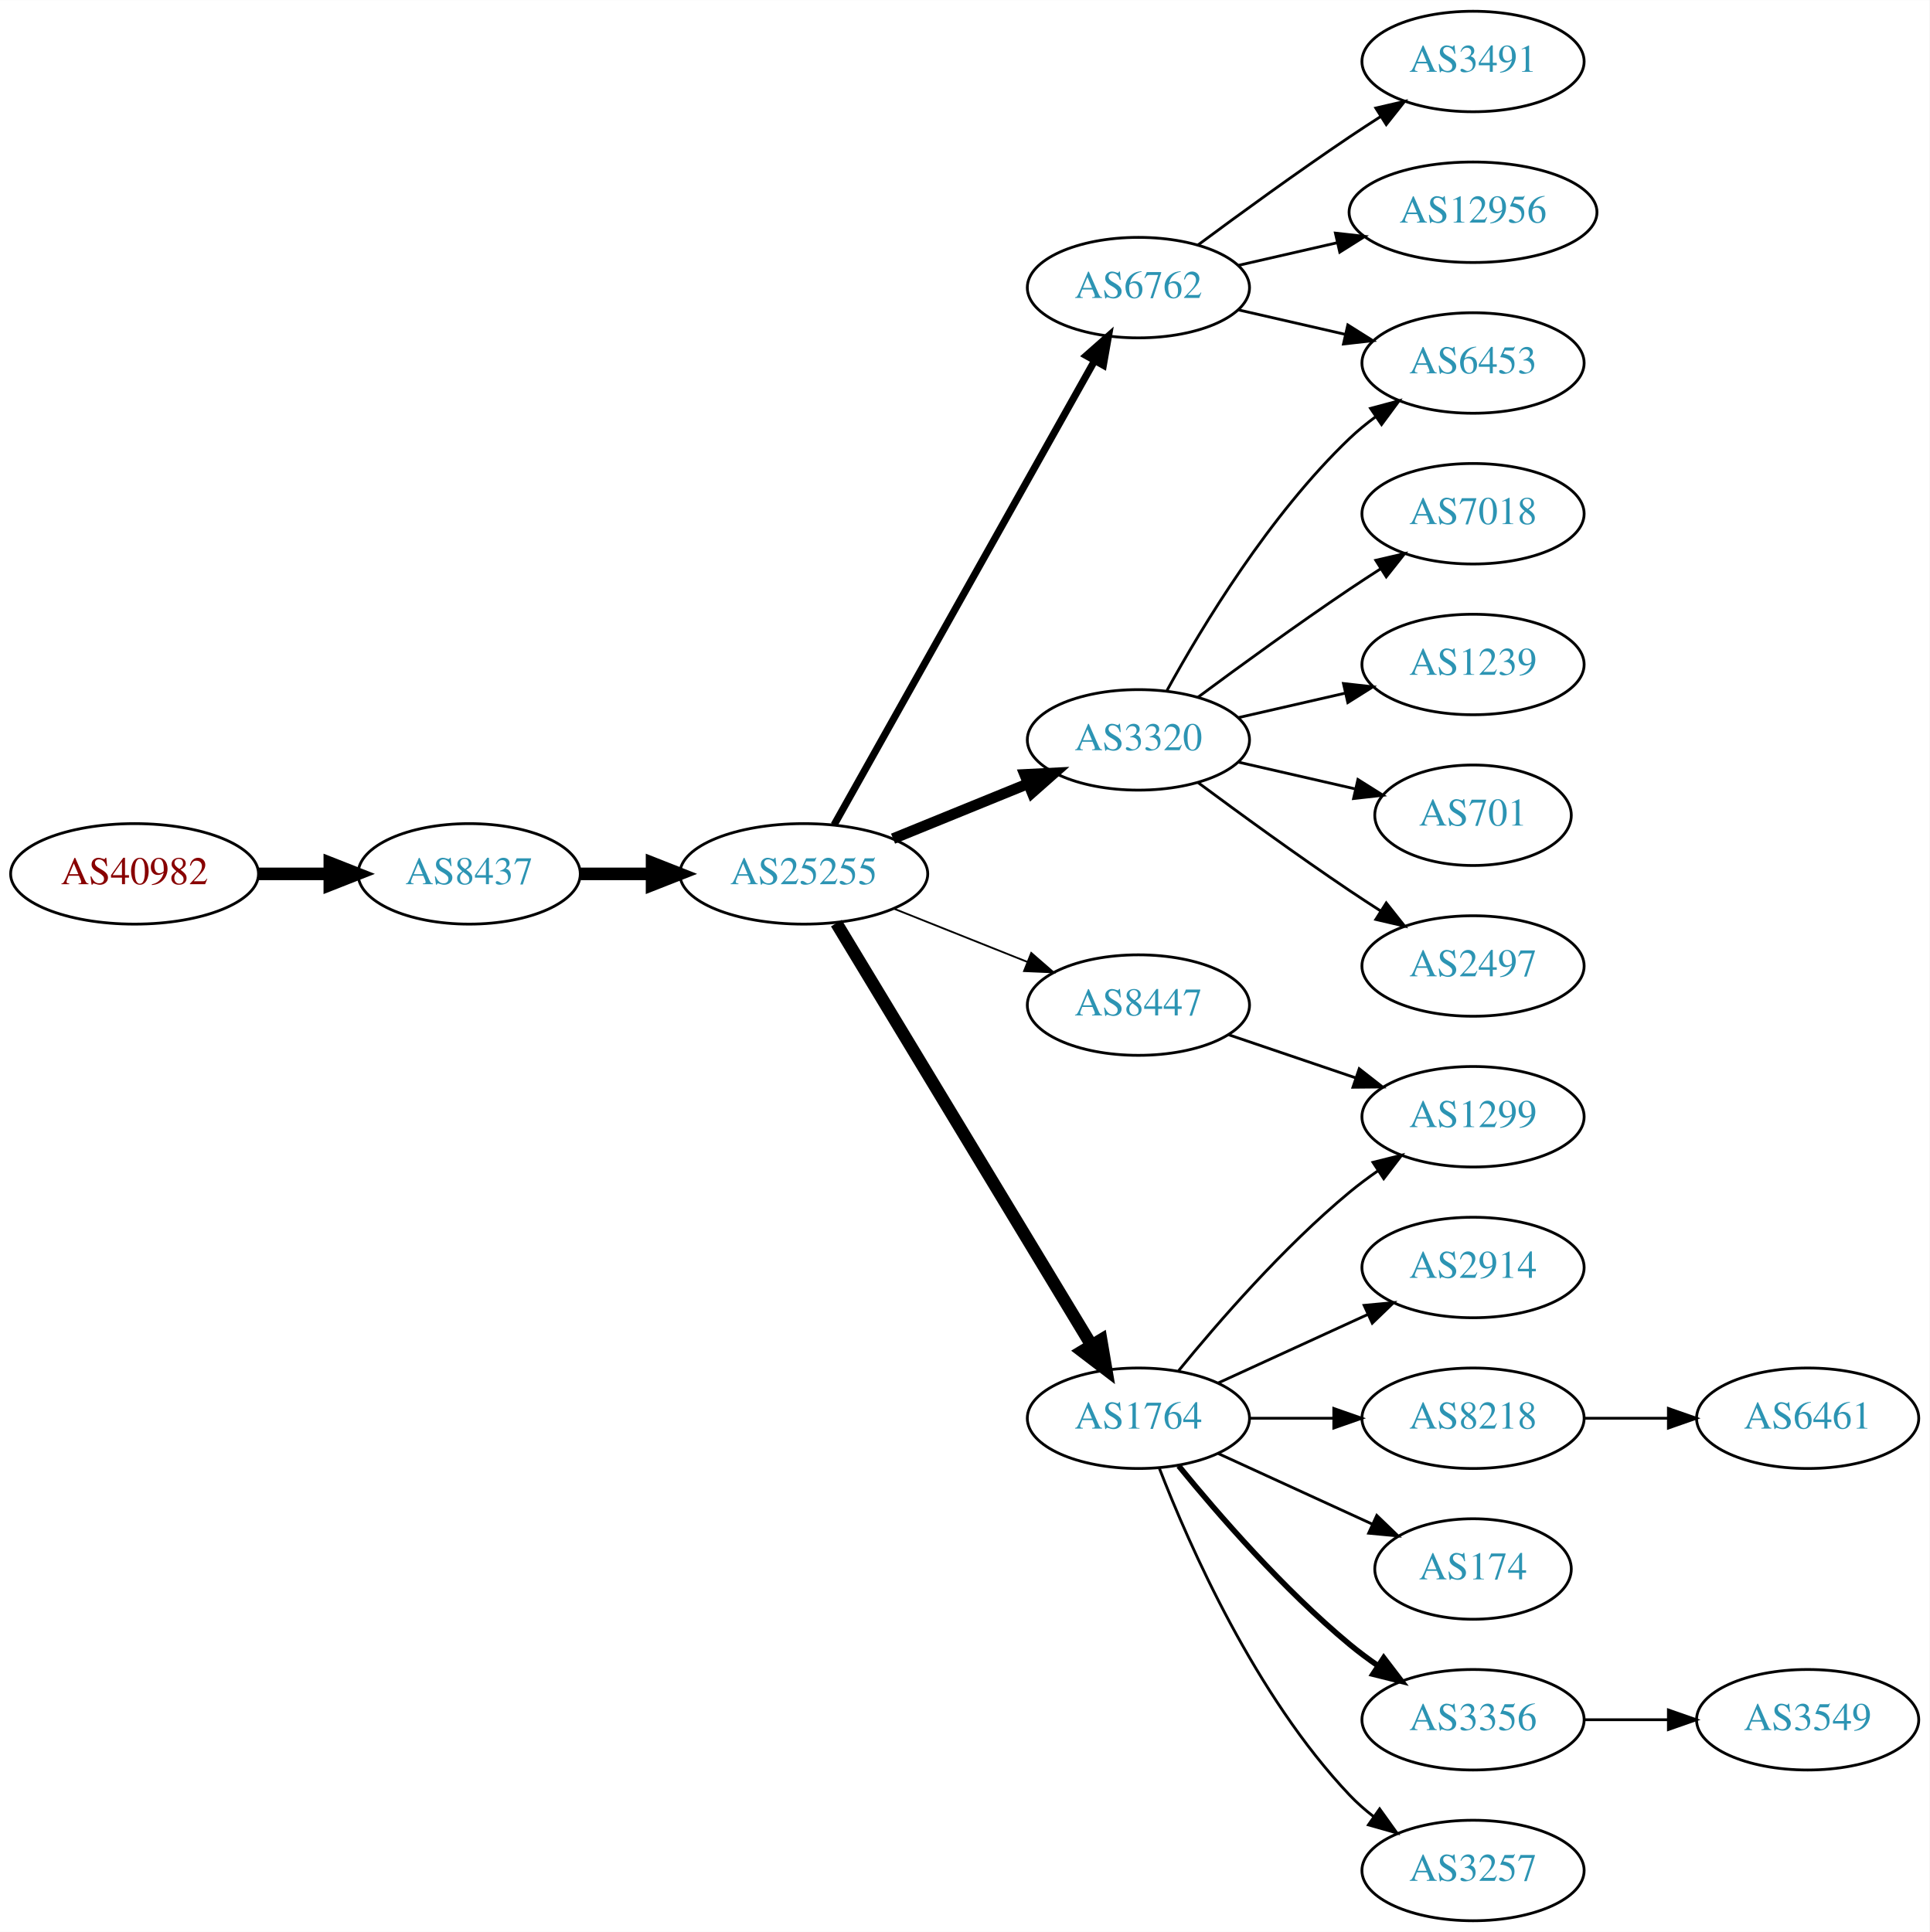
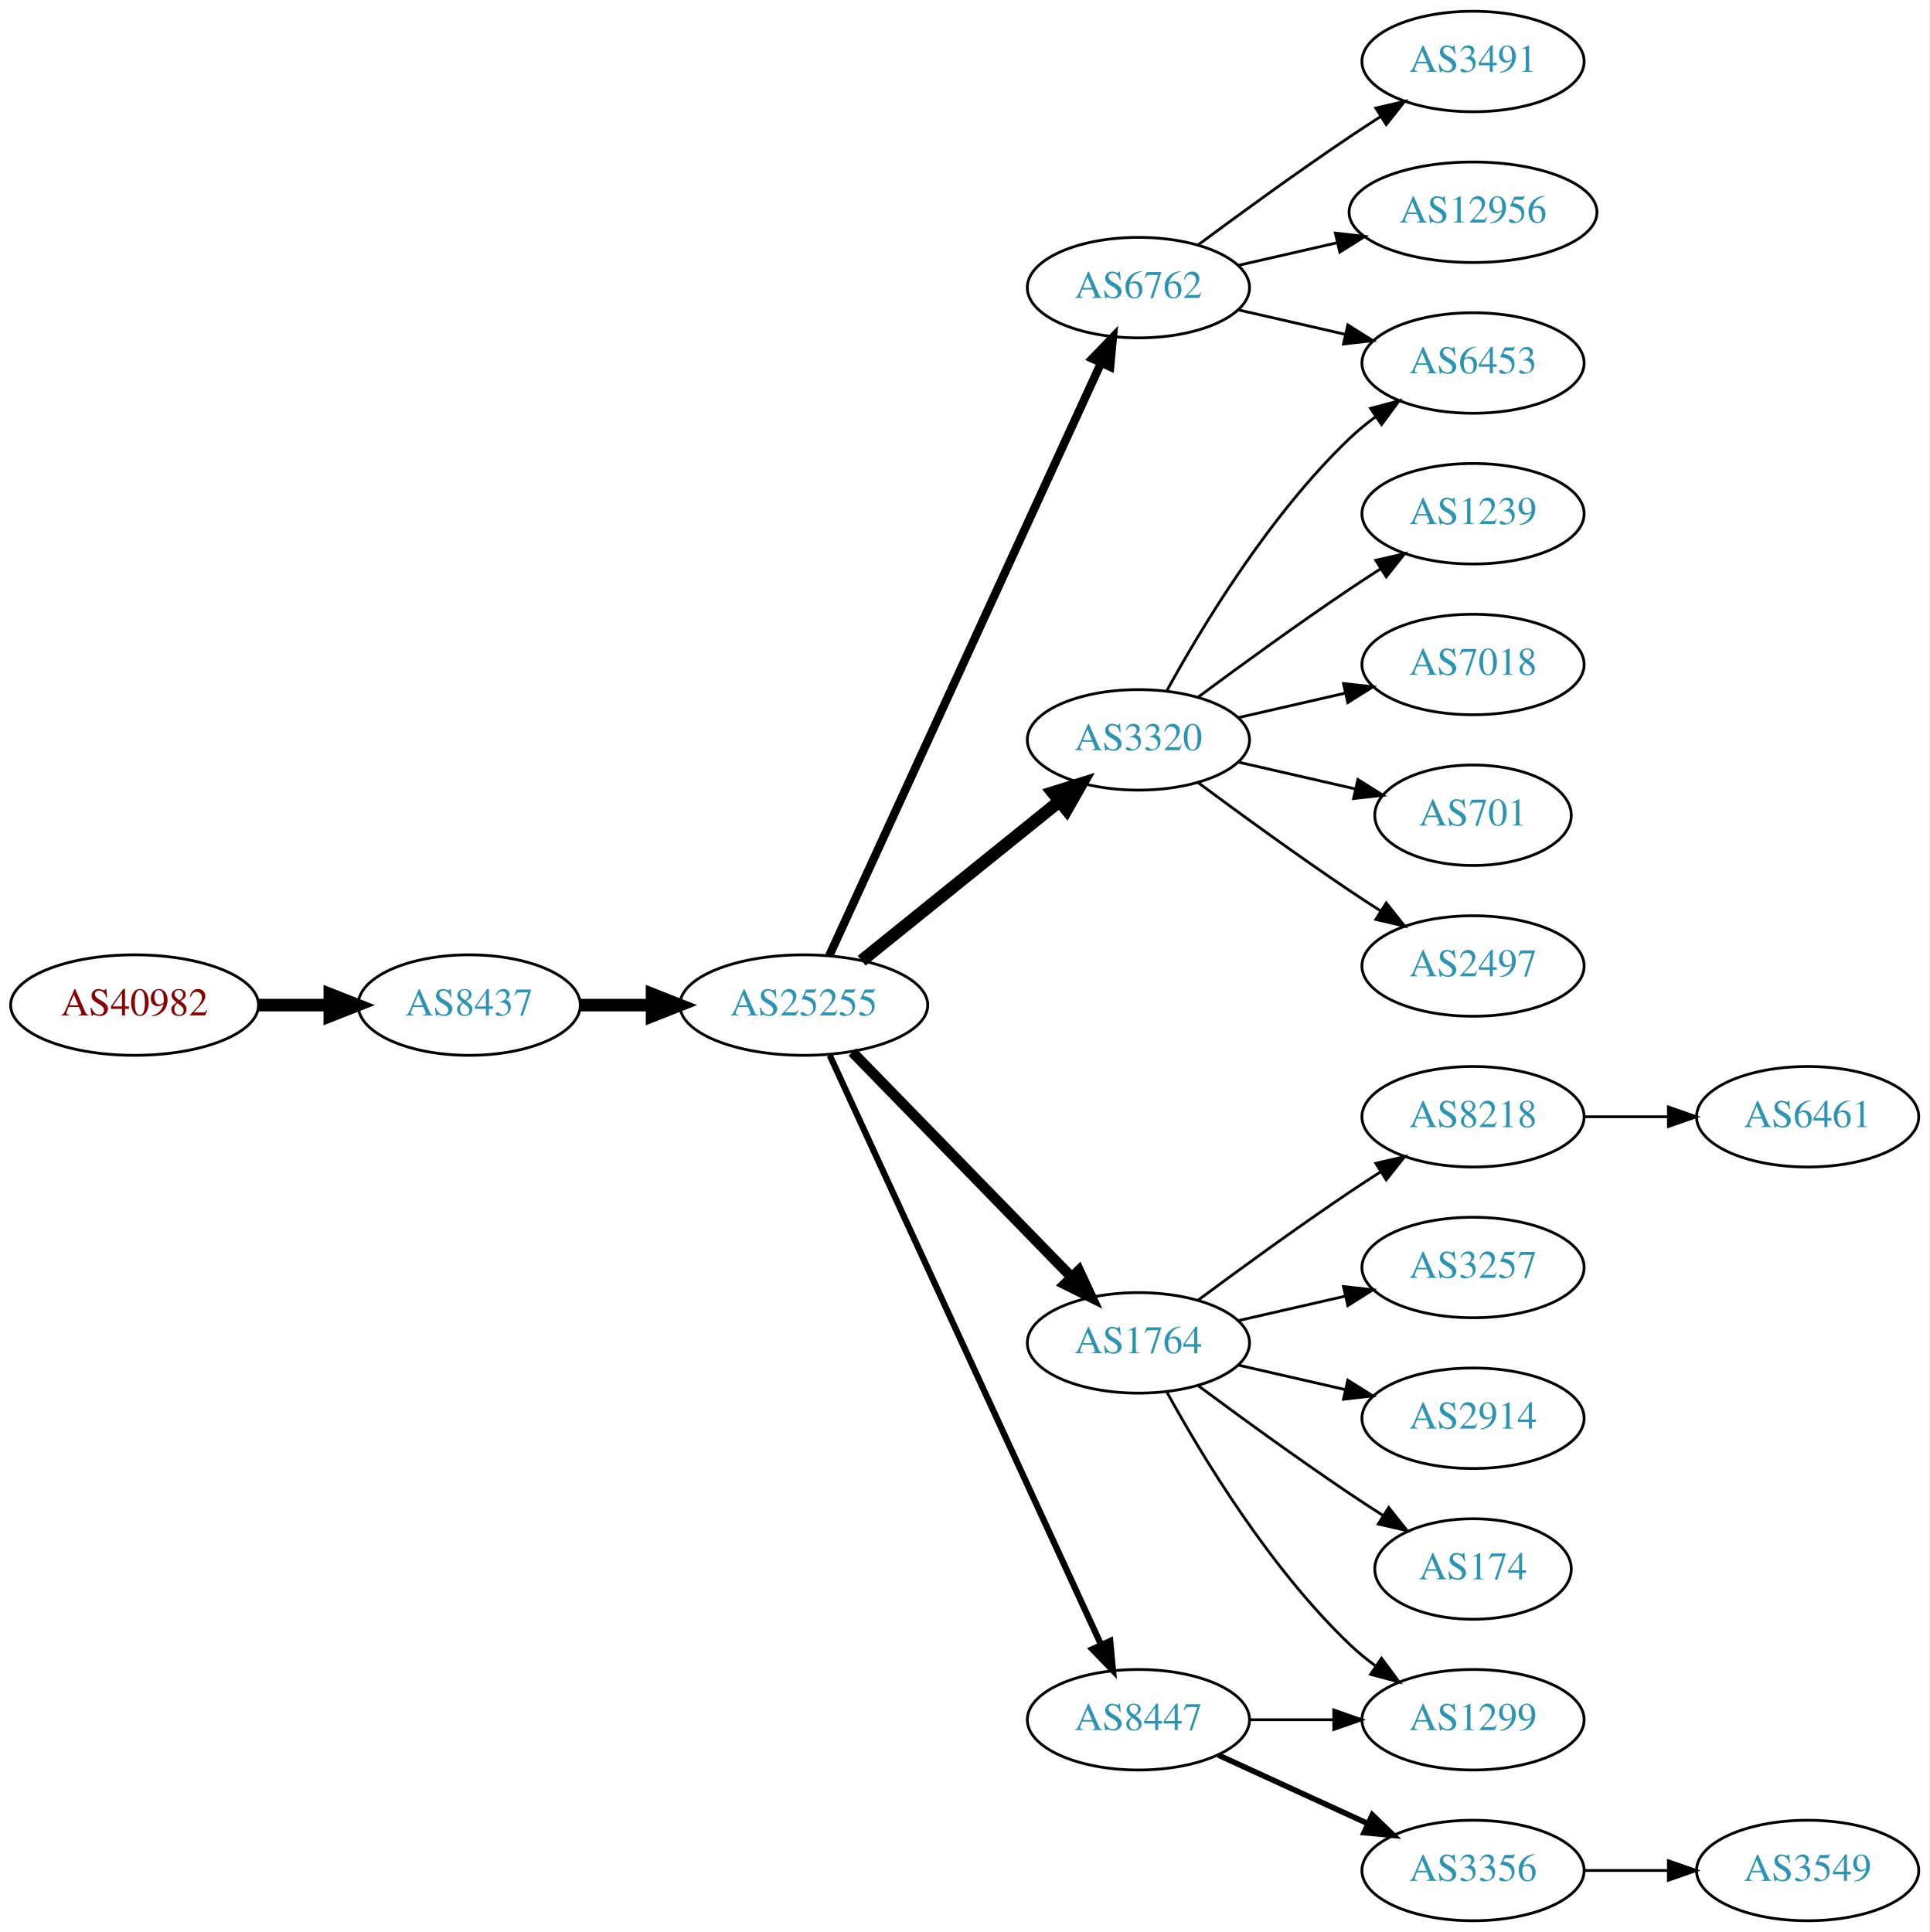
<svg xmlns="http://www.w3.org/2000/svg" xmlns:xlink="http://www.w3.org/1999/xlink" width="691pt" height="692pt" viewBox="0.00 0.00 691.06 692.00">
  <g id="graph0" class="graph" transform="scale(1 1) rotate(0) translate(4 688)">
    <polygon fill="white" stroke="none" points="-4,4 -4,-688 687.055,-688 687.055,4 -4,4" />
    <g id="node1" class="node">
      <g id="a_node1">
        <a xlink:href="/asn/40982" xlink:title="AS40982 ~ Mediengruppe &quot;Oesterreich&quot; GmbH [AT]">
-           <ellipse fill="#ffffff" stroke="black" cx="44.196" cy="-375" rx="44.393" ry="18" />
-           <text text-anchor="middle" x="44.196" y="-371.3" font-family="Times,serif" font-size="14.00" fill="#880000">AS40982</text>
+           <ellipse fill="#ffffff" stroke="black" cx="44.196" cy="-328" rx="44.393" ry="18" />
+           <text text-anchor="middle" x="44.196" y="-324.3" font-family="Times,serif" font-size="14.00" fill="#880000">AS40982</text>
        </a>
      </g>
    </g>
    <g id="node2" class="node">
      <g id="a_node2">
        <a xlink:href="/asn/8437" xlink:title="AS8437 ~ Hutchison Drei Austria GmbH [AT]">
-           <ellipse fill="#ffffff" stroke="black" cx="164.039" cy="-375" rx="39.794" ry="18" />
-           <text text-anchor="middle" x="164.039" y="-371.3" font-family="Times,serif" font-size="14.00" fill="#2c94b3">AS8437</text>
+           <ellipse fill="#ffffff" stroke="black" cx="164.039" cy="-328" rx="39.794" ry="18" />
+           <text text-anchor="middle" x="164.039" y="-324.3" font-family="Times,serif" font-size="14.00" fill="#2c94b3">AS8437</text>
        </a>
      </g>
    </g>
    <g id="edge1" class="edge">
-       <path fill="none" stroke="black" stroke-width="4.5" d="M88.407,-375C96.72,-375 105.482,-375 113.965,-375" />
-       <polygon fill="black" stroke="black" stroke-width="4.5" points="114.123,-378.938 124.123,-375 114.123,-371.063 114.123,-378.938" />
+       <path fill="none" stroke="black" stroke-width="4.5" d="M88.407,-328C96.72,-328 105.482,-328 113.965,-328" />
+       <polygon fill="black" stroke="black" stroke-width="4.5" points="114.123,-331.938 124.123,-328 114.123,-324.063 114.123,-331.938" />
    </g>
    <g id="node3" class="node">
      <g id="a_node3">
        <a xlink:href="/asn/25255" xlink:title="AS25255 ~ ==&gt; TELE2 AUSTRIA &lt;== [AT]">
-           <ellipse fill="#ffffff" stroke="black" cx="283.881" cy="-375" rx="44.393" ry="18" />
-           <text text-anchor="middle" x="283.881" y="-371.3" font-family="Times,serif" font-size="14.00" fill="#2c94b3">AS25255</text>
+           <ellipse fill="#ffffff" stroke="black" cx="283.881" cy="-328" rx="44.393" ry="18" />
+           <text text-anchor="middle" x="283.881" y="-324.3" font-family="Times,serif" font-size="14.00" fill="#2c94b3">AS25255</text>
        </a>
      </g>
    </g>
    <g id="edge2" class="edge">
-       <path fill="none" stroke="black" stroke-width="4.5" d="M203.951,-375C212.054,-375 220.729,-375 229.255,-375" />
-       <polygon fill="black" stroke="black" stroke-width="4.5" points="229.533,-378.938 239.533,-375 229.533,-371.063 229.533,-378.938" />
+       <path fill="none" stroke="black" stroke-width="4.5" d="M203.951,-328C212.054,-328 220.729,-328 229.255,-328" />
+       <polygon fill="black" stroke="black" stroke-width="4.5" points="229.533,-331.938 239.533,-328 229.533,-324.063 229.533,-331.938" />
    </g>
    <g id="node4" class="node">
      <g id="a_node4">
        <a xlink:href="/asn/6762" xlink:title="AS6762 ~ TELECOM ITALIA SPARKLE S.p.A. [IT]">
          <ellipse fill="#ffffff" stroke="black" cx="403.724" cy="-585" rx="39.794" ry="18" />
          <text text-anchor="middle" x="403.724" y="-581.3" font-family="Times,serif" font-size="14.00" fill="#2c94b3">AS6762</text>
        </a>
      </g>
    </g>
    <g id="edge3" class="edge">
-       <path fill="none" stroke="black" stroke-width="2.571" d="M294.726,-392.543C315.443,-429.462 363.638,-515.347 388.026,-558.809" />
-       <polygon fill="black" stroke="black" stroke-width="2.571" points="385.044,-560.646 392.99,-567.654 391.149,-557.221 385.044,-560.646" />
+       <path fill="none" stroke="black" stroke-width="3" d="M292.981,-345.665C313.206,-389.772 366.03,-504.976 390.256,-557.809" />
+       <polygon fill="black" stroke="black" stroke-width="3" points="387.218,-559.581 394.567,-567.212 393.581,-556.663 387.218,-559.581" />
    </g>
    <g id="node5" class="node">
      <g id="a_node5">
+         <a xlink:href="/asn/1764" xlink:title="AS1764 ~ NEXTLAYER-AS [AT]">
+           <ellipse fill="#ffffff" stroke="black" cx="403.724" cy="-207" rx="39.794" ry="18" />
+           <text text-anchor="middle" x="403.724" y="-203.3" font-family="Times,serif" font-size="14.00" fill="#2c94b3">AS1764</text>
+         </a>
+       </g>
+     </g>
+     <g id="edge4" class="edge">
+       <path fill="none" stroke="black" stroke-width="3.75" d="M301.267,-311.175C321.696,-290.198 356.734,-254.222 379.814,-230.523" />
+       <polygon fill="black" stroke="black" stroke-width="3.75" points="382.384,-232.901 386.854,-223.295 377.37,-228.017 382.384,-232.901" />
+     </g>
+     <g id="node6" class="node">
+       <g id="a_node6">
        <a xlink:href="/asn/3320" xlink:title="AS3320 ~ DTAG [DE]">
          <ellipse fill="#ffffff" stroke="black" cx="403.724" cy="-423" rx="39.794" ry="18" />
          <text text-anchor="middle" x="403.724" y="-419.3" font-family="Times,serif" font-size="14.00" fill="#2c94b3">AS3320</text>
        </a>
      </g>
    </g>
-     <g id="edge4" class="edge">
-       <path fill="none" stroke="black" stroke-width="3.857" d="M315.843,-387.611C330.639,-393.638 348.496,-400.912 364.164,-407.294" />
-       <polygon fill="black" stroke="black" stroke-width="3.857" points="363.008,-410.602 373.589,-411.133 365.649,-404.119 363.008,-410.602" />
-     </g>
-     <g id="node6" class="node">
-       <g id="a_node6">
-         <a xlink:href="/asn/8447" xlink:title="AS8447 ~ A1 Telekom Austria AG [AT]">
-           <ellipse fill="#ffffff" stroke="black" cx="403.724" cy="-328" rx="39.794" ry="18" />
-           <text text-anchor="middle" x="403.724" y="-324.3" font-family="Times,serif" font-size="14.00" fill="#2c94b3">AS8447</text>
-         </a>
-       </g>
-     </g>
    <g id="edge5" class="edge">
-       <path fill="none" stroke="black" stroke-width="0.643" d="M316.151,-362.528C330.833,-356.673 348.476,-349.636 363.994,-343.447" />
-       <polygon fill="black" stroke="black" stroke-width="0.643" points="365.344,-346.677 373.336,-339.721 362.751,-340.175 365.344,-346.677" />
+       <path fill="none" stroke="black" stroke-width="4.5" d="M304.605,-343.901C324.01,-359.544 353.796,-383.557 375.461,-401.021" />
+       <polygon fill="black" stroke="black" stroke-width="4.5" points="373.071,-404.153 383.327,-407.363 378.013,-398.022 373.071,-404.153" />
    </g>
    <g id="node7" class="node">
      <g id="a_node7">
-         <a xlink:href="/asn/1764" xlink:title="AS1764 ~ NEXTLAYER-AS [AT]">
-           <ellipse fill="#ffffff" stroke="black" cx="403.724" cy="-180" rx="39.794" ry="18" />
-           <text text-anchor="middle" x="403.724" y="-176.3" font-family="Times,serif" font-size="14.00" fill="#2c94b3">AS1764</text>
+         <a xlink:href="/asn/8447" xlink:title="AS8447 ~ A1 Telekom Austria AG [AT]">
+           <ellipse fill="#ffffff" stroke="black" cx="403.724" cy="-72" rx="39.794" ry="18" />
+           <text text-anchor="middle" x="403.724" y="-68.3" font-family="Times,serif" font-size="14.00" fill="#2c94b3">AS8447</text>
        </a>
      </g>
    </g>
    <g id="edge6" class="edge">
-       <path fill="none" stroke="black" stroke-width="4.5" d="M295.547,-357.351C316.361,-322.908 362.487,-246.581 386.884,-206.211" />
-       <polygon fill="black" stroke="black" stroke-width="4.5" points="390.365,-208.064 392.167,-197.468 383.625,-203.991 390.365,-208.064" />
+       <path fill="none" stroke="black" stroke-width="2.25" d="M293.168,-309.999C313.544,-265.734 366.182,-151.383 390.309,-98.969" />
+       <polygon fill="black" stroke="black" stroke-width="2.25" points="393.601,-100.189 394.603,-89.642 387.242,-97.262 393.601,-100.189" />
    </g>
    <g id="node8" class="node">
      <g id="a_node8">
        <a xlink:href="/asn/3491" xlink:title="AS3491 ~ PCCW Global, Inc. [US]">
          <ellipse fill="#ffffff" stroke="black" cx="523.566" cy="-666" rx="39.794" ry="18" />
          <text text-anchor="middle" x="523.566" y="-662.3" font-family="Times,serif" font-size="14.00" fill="#2c94b3">AS3491</text>
        </a>
      </g>
    </g>
    <g id="edge7" class="edge">
      <path fill="none" stroke="black" d="M425.054,-600.277C439.916,-611.304 460.661,-626.407 479.37,-639 482.919,-641.389 486.67,-643.839 490.418,-646.242" />
      <polygon fill="black" stroke="black" points="488.744,-649.325 499.067,-651.712 492.486,-643.409 488.744,-649.325" />
    </g>
    <g id="node9" class="node">
      <g id="a_node9">
+         <a xlink:href="/asn/6453" xlink:title="AS6453 ~ TATA COMMUNICATIONS (AMERICA) INC [US]">
+           <ellipse fill="#ffffff" stroke="black" cx="523.566" cy="-558" rx="39.794" ry="18" />
+           <text text-anchor="middle" x="523.566" y="-554.3" font-family="Times,serif" font-size="14.00" fill="#2c94b3">AS6453</text>
+         </a>
+       </g>
+     </g>
+     <g id="edge8" class="edge">
+       <path fill="none" stroke="black" d="M439.443,-577.045C451.443,-574.296 465.064,-571.175 477.756,-568.267" />
+       <polygon fill="black" stroke="black" points="478.722,-571.636 487.688,-565.991 477.159,-564.813 478.722,-571.636" />
+     </g>
+     <g id="node10" class="node">
+       <g id="a_node10">
        <a xlink:href="/asn/12956" xlink:title="AS12956 ~ TELXIUS [ES]">
          <ellipse fill="#ffffff" stroke="black" cx="523.566" cy="-612" rx="44.393" ry="18" />
          <text text-anchor="middle" x="523.566" y="-608.3" font-family="Times,serif" font-size="14.00" fill="#2c94b3">AS12956</text>
        </a>
      </g>
    </g>
-     <g id="edge8" class="edge">
+     <g id="edge9" class="edge">
      <path fill="none" stroke="black" d="M439.443,-592.955C450.582,-595.507 463.117,-598.379 475.01,-601.104" />
      <polygon fill="black" stroke="black" points="474.275,-604.526 484.804,-603.348 475.838,-597.703 474.275,-604.526" />
    </g>
-     <g id="node10" class="node">
-       <g id="a_node10">
-         <a xlink:href="/asn/6453" xlink:title="AS6453 ~ TATA COMMUNICATIONS (AMERICA) INC [US]">
-           <ellipse fill="#ffffff" stroke="black" cx="523.566" cy="-558" rx="39.794" ry="18" />
-           <text text-anchor="middle" x="523.566" y="-554.3" font-family="Times,serif" font-size="14.00" fill="#2c94b3">AS6453</text>
-         </a>
-       </g>
-     </g>
-     <g id="edge9" class="edge">
-       <path fill="none" stroke="black" d="M439.443,-577.045C451.443,-574.296 465.064,-571.175 477.756,-568.267" />
-       <polygon fill="black" stroke="black" points="478.722,-571.636 487.688,-565.991 477.159,-564.813 478.722,-571.636" />
-     </g>
-     <g id="edge18" class="edge">
-       <path fill="none" stroke="black" d="M413.965,-440.713C426.51,-463.561 450.687,-503.611 479.37,-531 482.238,-533.739 485.427,-536.347 488.736,-538.785" />
-       <polygon fill="black" stroke="black" points="486.86,-541.742 497.096,-544.477 490.8,-535.956 486.86,-541.742" />
-     </g>
-     <g id="node18" class="node">
-       <g id="a_node18">
-         <a xlink:href="/asn/7018" xlink:title="AS7018 ~ AT&amp;T Services, Inc. [US]">
-           <ellipse fill="#ffffff" stroke="black" cx="523.566" cy="-504" rx="39.794" ry="18" />
-           <text text-anchor="middle" x="523.566" y="-500.3" font-family="Times,serif" font-size="14.00" fill="#2c94b3">AS7018</text>
-         </a>
-       </g>
-     </g>
-     <g id="edge19" class="edge">
-       <path fill="none" stroke="black" d="M425.054,-438.277C439.916,-449.304 460.661,-464.407 479.37,-477 482.919,-479.389 486.67,-481.839 490.418,-484.242" />
-       <polygon fill="black" stroke="black" points="488.744,-487.325 499.067,-489.712 492.486,-481.409 488.744,-487.325" />
-     </g>
-     <g id="node19" class="node">
-       <g id="a_node19">
-         <a xlink:href="/asn/1239" xlink:title="AS1239 ~ Sprint [US]">
-           <ellipse fill="#ffffff" stroke="black" cx="523.566" cy="-450" rx="39.794" ry="18" />
-           <text text-anchor="middle" x="523.566" y="-446.3" font-family="Times,serif" font-size="14.00" fill="#2c94b3">AS1239</text>
-         </a>
-       </g>
-     </g>
-     <g id="edge20" class="edge">
-       <path fill="none" stroke="black" d="M439.443,-430.955C451.443,-433.704 465.064,-436.825 477.756,-439.733" />
-       <polygon fill="black" stroke="black" points="477.159,-443.187 487.688,-442.009 478.722,-436.364 477.159,-443.187" />
-     </g>
-     <g id="node20" class="node">
-       <g id="a_node20">
-         <a xlink:href="/asn/701" xlink:title="AS701 ~ UUNET [US]">
-           <ellipse fill="#ffffff" stroke="black" cx="523.566" cy="-396" rx="35.194" ry="18" />
-           <text text-anchor="middle" x="523.566" y="-392.3" font-family="Times,serif" font-size="14.00" fill="#2c94b3">AS701</text>
-         </a>
-       </g>
-     </g>
-     <g id="edge21" class="edge">
-       <path fill="none" stroke="black" d="M439.443,-415.045C452.536,-412.045 467.558,-408.604 481.199,-405.478" />
-       <polygon fill="black" stroke="black" points="482.34,-408.807 491.306,-403.162 480.777,-401.984 482.34,-408.807" />
-     </g>
-     <g id="node21" class="node">
-       <g id="a_node21">
-         <a xlink:href="/asn/2497" xlink:title="AS2497 ~ Internet Initiative Japan Inc. [JP]">
-           <ellipse fill="#ffffff" stroke="black" cx="523.566" cy="-342" rx="39.794" ry="18" />
-           <text text-anchor="middle" x="523.566" y="-338.3" font-family="Times,serif" font-size="14.00" fill="#2c94b3">AS2497</text>
-         </a>
-       </g>
-     </g>
-     <g id="edge22" class="edge">
-       <path fill="none" stroke="black" d="M425.054,-407.723C439.916,-396.696 460.661,-381.593 479.37,-369 482.919,-366.611 486.67,-364.161 490.418,-361.758" />
-       <polygon fill="black" stroke="black" points="492.486,-364.591 499.067,-356.288 488.744,-358.675 492.486,-364.591" />
-     </g>
    <g id="node11" class="node">
      <g id="a_node11">
-         <a xlink:href="/asn/1299" xlink:title="AS1299 ~ Telia Carrier [EU]">
+         <a xlink:href="/asn/8218" xlink:title="AS8218 ~ legacy Neotelecoms [FR]">
          <ellipse fill="#ffffff" stroke="black" cx="523.566" cy="-288" rx="39.794" ry="18" />
-           <text text-anchor="middle" x="523.566" y="-284.3" font-family="Times,serif" font-size="14.00" fill="#2c94b3">AS1299</text>
+           <text text-anchor="middle" x="523.566" y="-284.3" font-family="Times,serif" font-size="14.00" fill="#2c94b3">AS8218</text>
        </a>
      </g>
    </g>
    <g id="edge10" class="edge">
-       <path fill="none" stroke="black" d="M435.994,-317.386C449.978,-312.639 466.648,-306.981 481.61,-301.902" />
-       <polygon fill="black" stroke="black" points="482.806,-305.192 491.15,-298.664 480.556,-298.564 482.806,-305.192" />
-     </g>
-     <g id="edge13" class="edge">
-       <path fill="none" stroke="black" d="M418.143,-197.065C432.257,-214.375 455.672,-241.345 479.37,-261 482.587,-263.668 486.087,-266.27 489.658,-268.741" />
-       <polygon fill="black" stroke="black" points="487.735,-271.666 498.014,-274.236 491.581,-265.817 487.735,-271.666" />
+       <path fill="none" stroke="black" d="M425.054,-222.277C439.916,-233.304 460.661,-248.407 479.37,-261 482.919,-263.389 486.67,-265.839 490.418,-268.242" />
+       <polygon fill="black" stroke="black" points="488.744,-271.325 499.067,-273.712 492.486,-265.409 488.744,-271.325" />
    </g>
    <g id="node12" class="node">
      <g id="a_node12">
-         <a xlink:href="/asn/2914" xlink:title="AS2914 ~ NTT America, Inc. [US]">
+         <a xlink:href="/asn/3257" xlink:title="AS3257 ~ GTT [DE]">
          <ellipse fill="#ffffff" stroke="black" cx="523.566" cy="-234" rx="39.794" ry="18" />
-           <text text-anchor="middle" x="523.566" y="-230.3" font-family="Times,serif" font-size="14.00" fill="#2c94b3">AS2914</text>
+           <text text-anchor="middle" x="523.566" y="-230.3" font-family="Times,serif" font-size="14.00" fill="#2c94b3">AS3257</text>
        </a>
      </g>
    </g>
    <g id="edge11" class="edge">
-       <path fill="none" stroke="black" d="M432.353,-192.661C448.31,-199.973 468.58,-209.261 485.863,-217.181" />
-       <polygon fill="black" stroke="black" points="484.562,-220.435 495.111,-221.419 487.478,-214.071 484.562,-220.435" />
+       <path fill="none" stroke="black" d="M439.443,-214.955C451.443,-217.704 465.064,-220.825 477.756,-223.733" />
+       <polygon fill="black" stroke="black" points="477.159,-227.187 487.688,-226.009 478.722,-220.364 477.159,-227.187" />
    </g>
    <g id="node13" class="node">
      <g id="a_node13">
-         <a xlink:href="/asn/8218" xlink:title="AS8218 ~ legacy Neotelecoms [FR]">
+         <a xlink:href="/asn/2914" xlink:title="AS2914 ~ NTT America, Inc. [US]">
          <ellipse fill="#ffffff" stroke="black" cx="523.566" cy="-180" rx="39.794" ry="18" />
-           <text text-anchor="middle" x="523.566" y="-176.3" font-family="Times,serif" font-size="14.00" fill="#2c94b3">AS8218</text>
+           <text text-anchor="middle" x="523.566" y="-176.3" font-family="Times,serif" font-size="14.00" fill="#2c94b3">AS2914</text>
        </a>
      </g>
    </g>
    <g id="edge12" class="edge">
-       <path fill="none" stroke="black" d="M443.636,-180C453.19,-180 463.539,-180 473.502,-180" />
-       <polygon fill="black" stroke="black" points="473.695,-183.5 483.695,-180 473.694,-176.5 473.695,-183.5" />
+       <path fill="none" stroke="black" d="M439.443,-199.045C451.443,-196.296 465.064,-193.175 477.756,-190.267" />
+       <polygon fill="black" stroke="black" points="478.722,-193.636 487.688,-187.991 477.159,-186.813 478.722,-193.636" />
    </g>
    <g id="node14" class="node">
      <g id="a_node14">
        <a xlink:href="/asn/174" xlink:title="AS174 ~ Cogent Communications [US]">
          <ellipse fill="#ffffff" stroke="black" cx="523.566" cy="-126" rx="35.194" ry="18" />
          <text text-anchor="middle" x="523.566" y="-122.3" font-family="Times,serif" font-size="14.00" fill="#2c94b3">AS174</text>
        </a>
      </g>
    </g>
-     <g id="edge14" class="edge">
-       <path fill="none" stroke="black" d="M432.353,-167.339C448.769,-159.817 469.75,-150.202 487.347,-142.139" />
-       <polygon fill="black" stroke="black" points="489.092,-145.189 496.725,-137.842 486.176,-138.826 489.092,-145.189" />
+     <g id="edge13" class="edge">
+       <path fill="none" stroke="black" d="M425.054,-191.723C439.916,-180.696 460.661,-165.593 479.37,-153 483.188,-150.431 487.238,-147.79 491.268,-145.214" />
+       <polygon fill="black" stroke="black" points="493.372,-148.025 499.962,-139.729 489.637,-142.105 493.372,-148.025" />
    </g>
    <g id="node15" class="node">
      <g id="a_node15">
+         <a xlink:href="/asn/1299" xlink:title="AS1299 ~ Telia Carrier [EU]">
+           <ellipse fill="#ffffff" stroke="black" cx="523.566" cy="-72" rx="39.794" ry="18" />
+           <text text-anchor="middle" x="523.566" y="-68.3" font-family="Times,serif" font-size="14.00" fill="#2c94b3">AS1299</text>
+         </a>
+       </g>
+     </g>
+     <g id="edge14" class="edge">
+       <path fill="none" stroke="black" d="M413.965,-189.287C426.51,-166.439 450.687,-126.389 479.37,-99 482.238,-96.261 485.427,-93.653 488.736,-91.215" />
+       <polygon fill="black" stroke="black" points="490.8,-94.044 497.096,-85.523 486.86,-88.258 490.8,-94.044" />
+     </g>
+     <g id="edge19" class="edge">
+       <path fill="none" stroke="black" d="M413.965,-440.713C426.51,-463.561 450.687,-503.611 479.37,-531 482.238,-533.739 485.427,-536.347 488.736,-538.785" />
+       <polygon fill="black" stroke="black" points="486.86,-541.742 497.096,-544.477 490.8,-535.956 486.86,-541.742" />
+     </g>
+     <g id="node17" class="node">
+       <g id="a_node17">
+         <a xlink:href="/asn/1239" xlink:title="AS1239 ~ Sprint [US]">
+           <ellipse fill="#ffffff" stroke="black" cx="523.566" cy="-504" rx="39.794" ry="18" />
+           <text text-anchor="middle" x="523.566" y="-500.3" font-family="Times,serif" font-size="14.00" fill="#2c94b3">AS1239</text>
+         </a>
+       </g>
+     </g>
+     <g id="edge16" class="edge">
+       <path fill="none" stroke="black" d="M425.054,-438.277C439.916,-449.304 460.661,-464.407 479.37,-477 482.919,-479.389 486.67,-481.839 490.418,-484.242" />
+       <polygon fill="black" stroke="black" points="488.744,-487.325 499.067,-489.712 492.486,-481.409 488.744,-487.325" />
+     </g>
+     <g id="node18" class="node">
+       <g id="a_node18">
+         <a xlink:href="/asn/7018" xlink:title="AS7018 ~ AT&amp;T Services, Inc. [US]">
+           <ellipse fill="#ffffff" stroke="black" cx="523.566" cy="-450" rx="39.794" ry="18" />
+           <text text-anchor="middle" x="523.566" y="-446.3" font-family="Times,serif" font-size="14.00" fill="#2c94b3">AS7018</text>
+         </a>
+       </g>
+     </g>
+     <g id="edge17" class="edge">
+       <path fill="none" stroke="black" d="M439.443,-430.955C451.443,-433.704 465.064,-436.825 477.756,-439.733" />
+       <polygon fill="black" stroke="black" points="477.159,-443.187 487.688,-442.009 478.722,-436.364 477.159,-443.187" />
+     </g>
+     <g id="node19" class="node">
+       <g id="a_node19">
+         <a xlink:href="/asn/701" xlink:title="AS701 ~ UUNET [US]">
+           <ellipse fill="#ffffff" stroke="black" cx="523.566" cy="-396" rx="35.194" ry="18" />
+           <text text-anchor="middle" x="523.566" y="-392.3" font-family="Times,serif" font-size="14.00" fill="#2c94b3">AS701</text>
+         </a>
+       </g>
+     </g>
+     <g id="edge18" class="edge">
+       <path fill="none" stroke="black" d="M439.443,-415.045C452.536,-412.045 467.558,-408.604 481.199,-405.478" />
+       <polygon fill="black" stroke="black" points="482.34,-408.807 491.306,-403.162 480.777,-401.984 482.34,-408.807" />
+     </g>
+     <g id="node20" class="node">
+       <g id="a_node20">
+         <a xlink:href="/asn/2497" xlink:title="AS2497 ~ Internet Initiative Japan Inc. [JP]">
+           <ellipse fill="#ffffff" stroke="black" cx="523.566" cy="-342" rx="39.794" ry="18" />
+           <text text-anchor="middle" x="523.566" y="-338.3" font-family="Times,serif" font-size="14.00" fill="#2c94b3">AS2497</text>
+         </a>
+       </g>
+     </g>
+     <g id="edge20" class="edge">
+       <path fill="none" stroke="black" d="M425.054,-407.723C439.916,-396.696 460.661,-381.593 479.37,-369 482.919,-366.611 486.67,-364.161 490.418,-361.758" />
+       <polygon fill="black" stroke="black" points="492.486,-364.591 499.067,-356.288 488.744,-358.675 492.486,-364.591" />
+     </g>
+     <g id="edge21" class="edge">
+       <path fill="none" stroke="black" d="M443.636,-72C453.19,-72 463.539,-72 473.502,-72" />
+       <polygon fill="black" stroke="black" points="473.695,-75.5 483.695,-72 473.694,-68.5 473.695,-75.5" />
+     </g>
+     <g id="node21" class="node">
+       <g id="a_node21">
        <a xlink:href="/asn/3356" xlink:title="AS3356 ~ Level 3 Parent, LLC [US]">
-           <ellipse fill="#ffffff" stroke="black" cx="523.566" cy="-72" rx="39.794" ry="18" />
-           <text text-anchor="middle" x="523.566" y="-68.3" font-family="Times,serif" font-size="14.00" fill="#2c94b3">AS3356</text>
-         </a>
-       </g>
-     </g>
-     <g id="edge15" class="edge">
-       <path fill="none" stroke="black" stroke-width="2" d="M418.143,-162.935C432.257,-145.625 455.672,-118.655 479.37,-99 482.587,-96.332 486.087,-93.73 489.658,-91.259" />
-       <polygon fill="black" stroke="black" stroke-width="2" points="491.581,-94.183 498.014,-85.764 487.735,-88.334 491.581,-94.183" />
+           <ellipse fill="#ffffff" stroke="black" cx="523.566" cy="-18" rx="39.794" ry="18" />
+           <text text-anchor="middle" x="523.566" y="-14.3" font-family="Times,serif" font-size="14.00" fill="#2c94b3">AS3356</text>
+         </a>
+       </g>
+     </g>
+     <g id="edge22" class="edge">
+       <path fill="none" stroke="black" stroke-width="2" d="M432.353,-59.339C448.31,-52.027 468.58,-42.739 485.863,-34.819" />
+       <polygon fill="black" stroke="black" stroke-width="2" points="487.478,-37.929 495.111,-30.581 484.562,-31.565 487.478,-37.929" />
    </g>
    <g id="node16" class="node">
      <g id="a_node16">
-         <a xlink:href="/asn/3257" xlink:title="AS3257 ~ GTT [DE]">
-           <ellipse fill="#ffffff" stroke="black" cx="523.566" cy="-18" rx="39.794" ry="18" />
-           <text text-anchor="middle" x="523.566" y="-14.3" font-family="Times,serif" font-size="14.00" fill="#2c94b3">AS3257</text>
-         </a>
-       </g>
-     </g>
-     <g id="edge16" class="edge">
-       <path fill="none" stroke="black" d="M411.247,-162.006C421.997,-134.272 445.655,-80.571 479.37,-45 481.956,-42.272 484.874,-39.706 487.942,-37.323" />
-       <polygon fill="black" stroke="black" points="490.12,-40.069 496.29,-31.457 486.096,-34.342 490.12,-40.069" />
-     </g>
-     <g id="node17" class="node">
-       <g id="a_node17">
        <a xlink:href="/asn/6461" xlink:title="AS6461 ~ Zayo Bandwidth [US]">
-           <ellipse fill="#ffffff" stroke="black" cx="643.409" cy="-180" rx="39.794" ry="18" />
-           <text text-anchor="middle" x="643.409" y="-176.3" font-family="Times,serif" font-size="14.00" fill="#2c94b3">AS6461</text>
-         </a>
-       </g>
-     </g>
-     <g id="edge17" class="edge">
-       <path fill="none" stroke="black" d="M563.479,-180C573.032,-180 583.382,-180 593.345,-180" />
-       <polygon fill="black" stroke="black" points="593.537,-183.5 603.537,-180 593.537,-176.5 593.537,-183.5" />
+           <ellipse fill="#ffffff" stroke="black" cx="643.409" cy="-288" rx="39.794" ry="18" />
+           <text text-anchor="middle" x="643.409" y="-284.3" font-family="Times,serif" font-size="14.00" fill="#2c94b3">AS6461</text>
+         </a>
+       </g>
+     </g>
+     <g id="edge15" class="edge">
+       <path fill="none" stroke="black" d="M563.479,-288C573.032,-288 583.382,-288 593.345,-288" />
+       <polygon fill="black" stroke="black" points="593.537,-291.5 603.537,-288 593.537,-284.5 593.537,-291.5" />
    </g>
    <g id="node22" class="node">
      <g id="a_node22">
        <a xlink:href="/asn/3549" xlink:title="AS3549 ~ Level 3 Parent, LLC [US]">
-           <ellipse fill="#ffffff" stroke="black" cx="643.409" cy="-72" rx="39.794" ry="18" />
-           <text text-anchor="middle" x="643.409" y="-68.3" font-family="Times,serif" font-size="14.00" fill="#2c94b3">AS3549</text>
+           <ellipse fill="#ffffff" stroke="black" cx="643.409" cy="-18" rx="39.794" ry="18" />
+           <text text-anchor="middle" x="643.409" y="-14.3" font-family="Times,serif" font-size="14.00" fill="#2c94b3">AS3549</text>
        </a>
      </g>
    </g>
    <g id="edge23" class="edge">
-       <path fill="none" stroke="black" d="M563.479,-72C573.032,-72 583.382,-72 593.345,-72" />
-       <polygon fill="black" stroke="black" points="593.537,-75.5 603.537,-72 593.537,-68.5 593.537,-75.5" />
+       <path fill="none" stroke="black" d="M563.479,-18C573.032,-18 583.382,-18 593.345,-18" />
+       <polygon fill="black" stroke="black" points="593.537,-21.5 603.537,-18 593.537,-14.5 593.537,-21.5" />
    </g>
  </g>
</svg>
